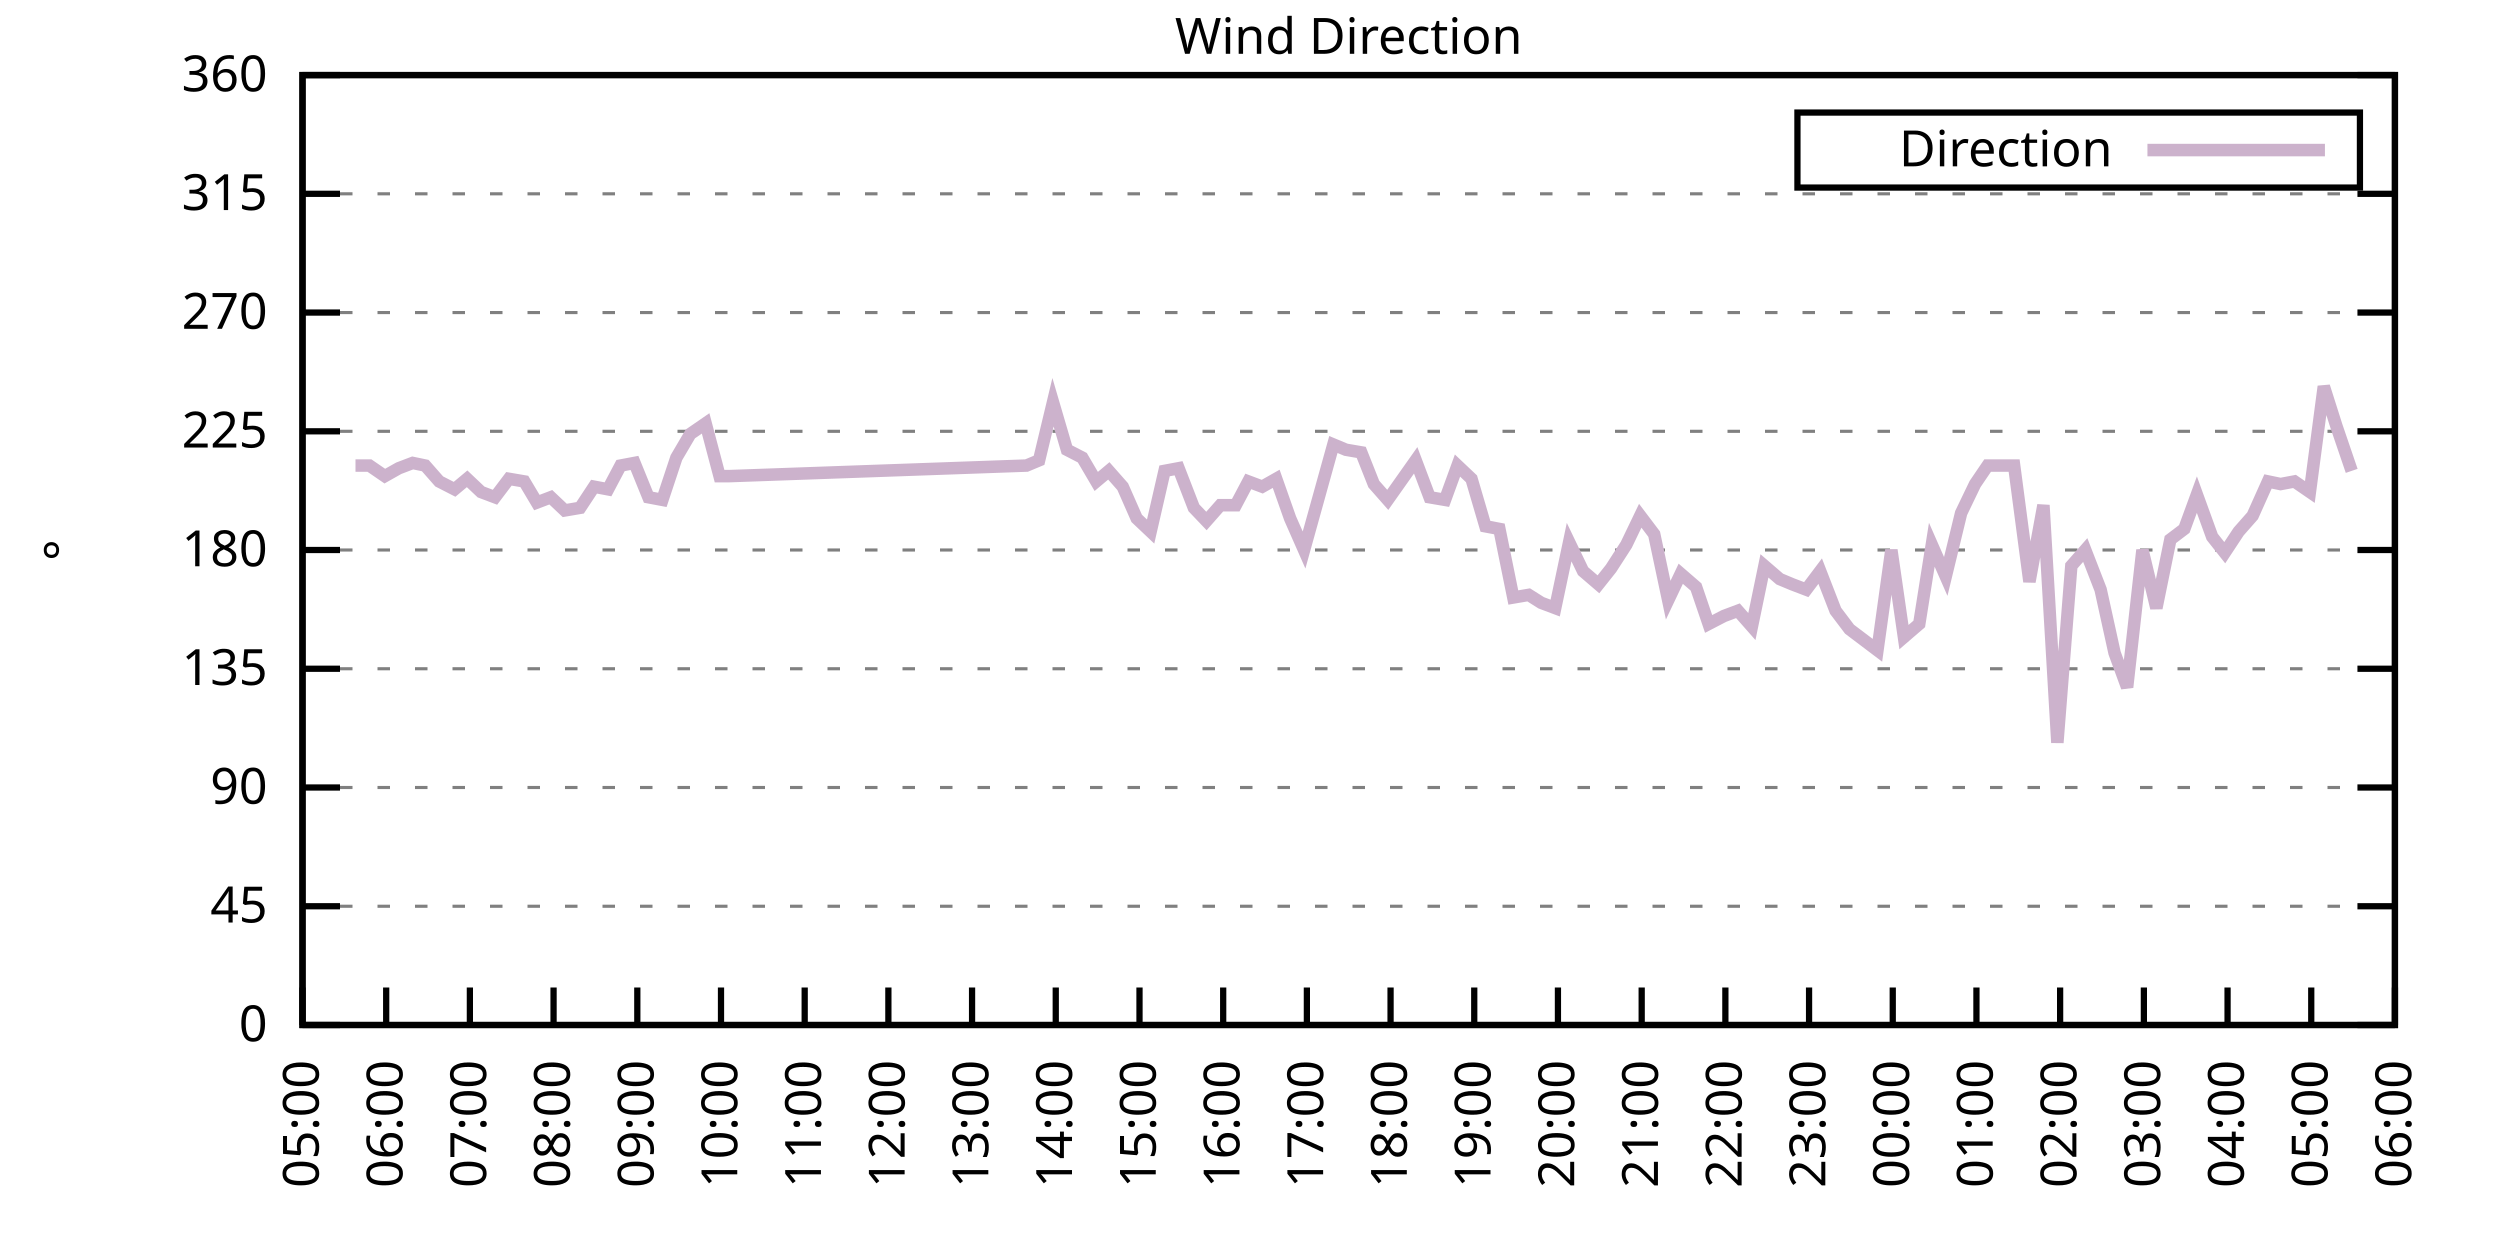
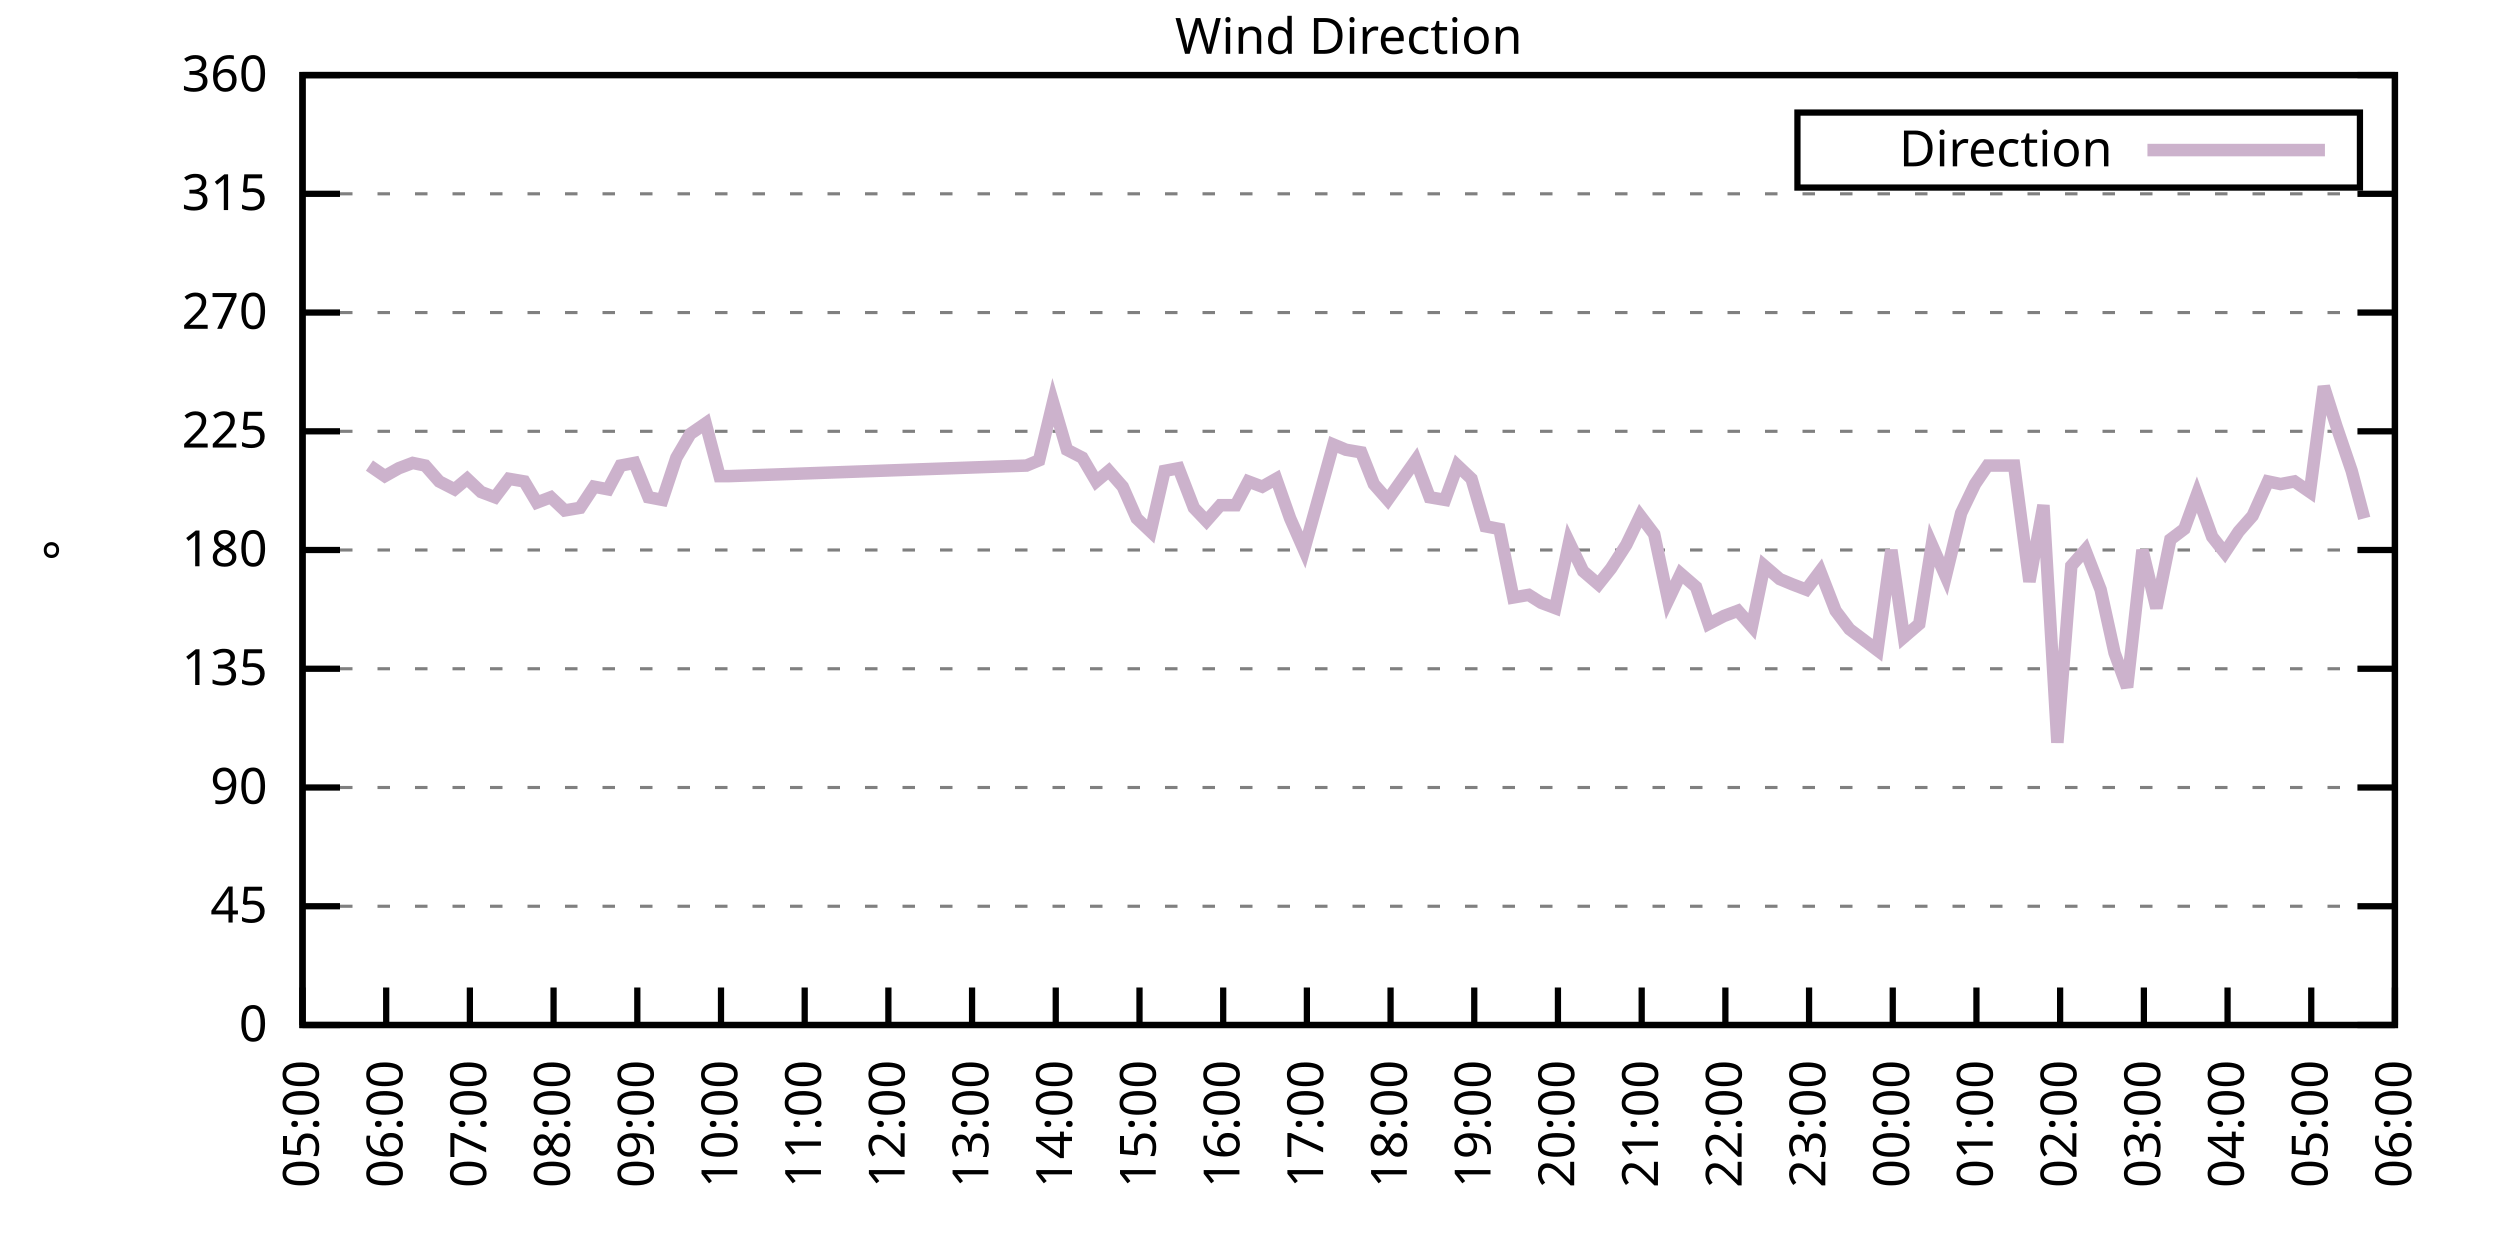
<svg xmlns="http://www.w3.org/2000/svg" xmlns:xlink="http://www.w3.org/1999/xlink" width="400" height="200" viewBox="0 0 400 200">
  <g id="gnuplot_canvas">
    <rect x="0" y="0" width="400" height="200" fill="none" />
    <defs>
      <circle id="gpDot" r="0.5" stroke-width="0.5" stroke="currentColor" />
      <path id="gpPt0" stroke-width="0.333" stroke="currentColor" d="M-1,0 h2 M0,-1 v2" />
      <path id="gpPt1" stroke-width="0.333" stroke="currentColor" d="M-1,-1 L1,1 M1,-1 L-1,1" />
      <path id="gpPt2" stroke-width="0.333" stroke="currentColor" d="M-1,0 L1,0 M0,-1 L0,1 M-1,-1 L1,1 M-1,1 L1,-1" />
      <rect id="gpPt3" stroke-width="0.333" stroke="currentColor" x="-1" y="-1" width="2" height="2" />
      <rect id="gpPt4" stroke-width="0.333" stroke="currentColor" fill="currentColor" x="-1" y="-1" width="2" height="2" />
      <circle id="gpPt5" stroke-width="0.333" stroke="currentColor" cx="0" cy="0" r="1" />
      <use xlink:href="#gpPt5" id="gpPt6" fill="currentColor" stroke="none" />
      <path id="gpPt7" stroke-width="0.333" stroke="currentColor" d="M0,-1.33 L-1.33,0.67 L1.33,0.67 z" />
      <use xlink:href="#gpPt7" id="gpPt8" fill="currentColor" stroke="none" />
      <use xlink:href="#gpPt7" id="gpPt9" stroke="currentColor" transform="rotate(180)" />
      <use xlink:href="#gpPt9" id="gpPt10" fill="currentColor" stroke="none" />
      <use xlink:href="#gpPt3" id="gpPt11" stroke="currentColor" transform="rotate(45)" />
      <use xlink:href="#gpPt11" id="gpPt12" fill="currentColor" stroke="none" />
      <path id="gpPt13" stroke-width="0.333" stroke="currentColor" d="M0,1.330 L1.265,0.411 L0.782,-1.067 L-0.782,-1.076 L-1.265,0.411 z" />
      <use xlink:href="#gpPt13" id="gpPt14" fill="currentColor" stroke="none" />
      <filter id="textbox" filterUnits="objectBoundingBox" x="0" y="0" height="1" width="1">
        <feFlood flood-color="white" flood-opacity="1" result="bgnd" />
        <feComposite in="SourceGraphic" in2="bgnd" operator="atop" />
      </filter>
      <filter id="greybox" filterUnits="objectBoundingBox" x="0" y="0" height="1" width="1">
        <feFlood flood-color="lightgrey" flood-opacity="1" result="grey" />
        <feComposite in="SourceGraphic" in2="grey" operator="atop" />
      </filter>
    </defs>
    <g fill="none" color="white" stroke="currentColor" stroke-width="1.00" stroke-linecap="butt" stroke-linejoin="miter">
</g>
    <g fill="none" color="black" stroke="currentColor" stroke-width="1.00" stroke-linecap="butt" stroke-linejoin="miter">
      <g stroke="none" shape-rendering="crispEdges">
        <polygon fill="rgb(255, 255, 255)" points="48.40,164.00 383.18,164.00 383.18,12.02 48.40,12.02 " />
      </g>
    </g>
    <g fill="none" color="black" stroke="currentColor" stroke-width="1.00" stroke-linecap="butt" stroke-linejoin="miter">
</g>
    <g fill="none" color="black" stroke="black" stroke-width="0.50" stroke-linecap="butt" stroke-linejoin="miter">
</g>
    <g fill="none" color="gray" stroke="currentColor" stroke-width="0.50" stroke-linecap="butt" stroke-linejoin="miter">
      <path stroke="gray" stroke-dasharray="2,4" class="gridline" d="M48.40,164.00 L383.19,164.00  " />
    </g>
    <g fill="none" color="gray" stroke="gray" stroke-width="1.00" stroke-linecap="butt" stroke-linejoin="miter">
</g>
    <g fill="none" color="black" stroke="currentColor" stroke-width="1.00" stroke-linecap="butt" stroke-linejoin="miter">
      <path stroke="black" d="M48.40,164.00 L54.40,164.00 M383.19,164.00 L377.19,164.00  " />
      <g transform="translate(42.80,166.60)" stroke="none" fill="black" font-family="Sans" font-size="8.00" text-anchor="end">
        <text>
          <tspan font-family="Sans"> 0</tspan>
        </text>
      </g>
    </g>
    <g fill="none" color="black" stroke="currentColor" stroke-width="1.00" stroke-linecap="butt" stroke-linejoin="miter">
</g>
    <g fill="none" color="black" stroke="black" stroke-width="0.50" stroke-linecap="butt" stroke-linejoin="miter">
</g>
    <g fill="none" color="gray" stroke="currentColor" stroke-width="0.50" stroke-linecap="butt" stroke-linejoin="miter">
      <path stroke="gray" stroke-dasharray="2,4" class="gridline" d="M48.40,145.00 L383.19,145.00  " />
    </g>
    <g fill="none" color="gray" stroke="gray" stroke-width="1.00" stroke-linecap="butt" stroke-linejoin="miter">
</g>
    <g fill="none" color="black" stroke="currentColor" stroke-width="1.00" stroke-linecap="butt" stroke-linejoin="miter">
      <path stroke="black" d="M48.40,145.00 L54.40,145.00 M383.19,145.00 L377.19,145.00  " />
      <g transform="translate(42.80,147.60)" stroke="none" fill="black" font-family="Sans" font-size="8.00" text-anchor="end">
        <text>
          <tspan font-family="Sans"> 45</tspan>
        </text>
      </g>
    </g>
    <g fill="none" color="black" stroke="currentColor" stroke-width="1.00" stroke-linecap="butt" stroke-linejoin="miter">
</g>
    <g fill="none" color="black" stroke="black" stroke-width="0.50" stroke-linecap="butt" stroke-linejoin="miter">
</g>
    <g fill="none" color="gray" stroke="currentColor" stroke-width="0.50" stroke-linecap="butt" stroke-linejoin="miter">
      <path stroke="gray" stroke-dasharray="2,4" class="gridline" d="M48.40,126.00 L383.19,126.00  " />
    </g>
    <g fill="none" color="gray" stroke="gray" stroke-width="1.00" stroke-linecap="butt" stroke-linejoin="miter">
</g>
    <g fill="none" color="black" stroke="currentColor" stroke-width="1.00" stroke-linecap="butt" stroke-linejoin="miter">
      <path stroke="black" d="M48.40,126.00 L54.40,126.00 M383.19,126.00 L377.19,126.00  " />
      <g transform="translate(42.80,128.60)" stroke="none" fill="black" font-family="Sans" font-size="8.00" text-anchor="end">
        <text>
          <tspan font-family="Sans"> 90</tspan>
        </text>
      </g>
    </g>
    <g fill="none" color="black" stroke="currentColor" stroke-width="1.00" stroke-linecap="butt" stroke-linejoin="miter">
</g>
    <g fill="none" color="black" stroke="black" stroke-width="0.50" stroke-linecap="butt" stroke-linejoin="miter">
</g>
    <g fill="none" color="gray" stroke="currentColor" stroke-width="0.50" stroke-linecap="butt" stroke-linejoin="miter">
      <path stroke="gray" stroke-dasharray="2,4" class="gridline" d="M48.40,107.00 L383.19,107.00  " />
    </g>
    <g fill="none" color="gray" stroke="gray" stroke-width="1.00" stroke-linecap="butt" stroke-linejoin="miter">
</g>
    <g fill="none" color="black" stroke="currentColor" stroke-width="1.00" stroke-linecap="butt" stroke-linejoin="miter">
      <path stroke="black" d="M48.40,107.00 L54.40,107.00 M383.19,107.00 L377.19,107.00  " />
      <g transform="translate(42.80,109.60)" stroke="none" fill="black" font-family="Sans" font-size="8.00" text-anchor="end">
        <text>
          <tspan font-family="Sans"> 135</tspan>
        </text>
      </g>
    </g>
    <g fill="none" color="black" stroke="currentColor" stroke-width="1.00" stroke-linecap="butt" stroke-linejoin="miter">
</g>
    <g fill="none" color="black" stroke="black" stroke-width="0.50" stroke-linecap="butt" stroke-linejoin="miter">
</g>
    <g fill="none" color="gray" stroke="currentColor" stroke-width="0.50" stroke-linecap="butt" stroke-linejoin="miter">
      <path stroke="gray" stroke-dasharray="2,4" class="gridline" d="M48.40,88.00 L383.19,88.00  " />
    </g>
    <g fill="none" color="gray" stroke="gray" stroke-width="1.00" stroke-linecap="butt" stroke-linejoin="miter">
</g>
    <g fill="none" color="black" stroke="currentColor" stroke-width="1.00" stroke-linecap="butt" stroke-linejoin="miter">
      <path stroke="black" d="M48.40,88.00 L54.40,88.00 M383.19,88.00 L377.19,88.00  " />
      <g transform="translate(42.80,90.60)" stroke="none" fill="black" font-family="Sans" font-size="8.00" text-anchor="end">
        <text>
          <tspan font-family="Sans"> 180</tspan>
        </text>
      </g>
    </g>
    <g fill="none" color="black" stroke="currentColor" stroke-width="1.00" stroke-linecap="butt" stroke-linejoin="miter">
</g>
    <g fill="none" color="black" stroke="black" stroke-width="0.50" stroke-linecap="butt" stroke-linejoin="miter">
</g>
    <g fill="none" color="gray" stroke="currentColor" stroke-width="0.50" stroke-linecap="butt" stroke-linejoin="miter">
      <path stroke="gray" stroke-dasharray="2,4" class="gridline" d="M48.40,69.01 L383.19,69.01  " />
    </g>
    <g fill="none" color="gray" stroke="gray" stroke-width="1.00" stroke-linecap="butt" stroke-linejoin="miter">
</g>
    <g fill="none" color="black" stroke="currentColor" stroke-width="1.00" stroke-linecap="butt" stroke-linejoin="miter">
      <path stroke="black" d="M48.40,69.01 L54.40,69.01 M383.19,69.01 L377.19,69.01  " />
      <g transform="translate(42.80,71.61)" stroke="none" fill="black" font-family="Sans" font-size="8.00" text-anchor="end">
        <text>
          <tspan font-family="Sans"> 225</tspan>
        </text>
      </g>
    </g>
    <g fill="none" color="black" stroke="currentColor" stroke-width="1.00" stroke-linecap="butt" stroke-linejoin="miter">
</g>
    <g fill="none" color="black" stroke="black" stroke-width="0.50" stroke-linecap="butt" stroke-linejoin="miter">
</g>
    <g fill="none" color="gray" stroke="currentColor" stroke-width="0.50" stroke-linecap="butt" stroke-linejoin="miter">
      <path stroke="gray" stroke-dasharray="2,4" class="gridline" d="M48.40,50.01 L383.19,50.01  " />
    </g>
    <g fill="none" color="gray" stroke="gray" stroke-width="1.00" stroke-linecap="butt" stroke-linejoin="miter">
</g>
    <g fill="none" color="black" stroke="currentColor" stroke-width="1.00" stroke-linecap="butt" stroke-linejoin="miter">
      <path stroke="black" d="M48.40,50.01 L54.40,50.01 M383.19,50.01 L377.19,50.01  " />
      <g transform="translate(42.80,52.61)" stroke="none" fill="black" font-family="Sans" font-size="8.00" text-anchor="end">
        <text>
          <tspan font-family="Sans"> 270</tspan>
        </text>
      </g>
    </g>
    <g fill="none" color="black" stroke="currentColor" stroke-width="1.00" stroke-linecap="butt" stroke-linejoin="miter">
</g>
    <g fill="none" color="black" stroke="black" stroke-width="0.50" stroke-linecap="butt" stroke-linejoin="miter">
</g>
    <g fill="none" color="gray" stroke="currentColor" stroke-width="0.50" stroke-linecap="butt" stroke-linejoin="miter">
      <path stroke="gray" stroke-dasharray="2,4" class="gridline" d="M48.40,31.01 L383.19,31.01  " />
    </g>
    <g fill="none" color="gray" stroke="gray" stroke-width="1.00" stroke-linecap="butt" stroke-linejoin="miter">
</g>
    <g fill="none" color="black" stroke="currentColor" stroke-width="1.00" stroke-linecap="butt" stroke-linejoin="miter">
      <path stroke="black" d="M48.40,31.01 L54.40,31.01 M383.19,31.01 L377.19,31.01  " />
      <g transform="translate(42.80,33.61)" stroke="none" fill="black" font-family="Sans" font-size="8.00" text-anchor="end">
        <text>
          <tspan font-family="Sans"> 315</tspan>
        </text>
      </g>
    </g>
    <g fill="none" color="black" stroke="currentColor" stroke-width="1.00" stroke-linecap="butt" stroke-linejoin="miter">
</g>
    <g fill="none" color="black" stroke="black" stroke-width="0.50" stroke-linecap="butt" stroke-linejoin="miter">
</g>
    <g fill="none" color="gray" stroke="currentColor" stroke-width="0.50" stroke-linecap="butt" stroke-linejoin="miter">
      <path stroke="gray" stroke-dasharray="2,4" class="gridline" d="M48.40,12.01 L383.19,12.01  " />
    </g>
    <g fill="none" color="gray" stroke="gray" stroke-width="1.00" stroke-linecap="butt" stroke-linejoin="miter">
</g>
    <g fill="none" color="black" stroke="currentColor" stroke-width="1.00" stroke-linecap="butt" stroke-linejoin="miter">
      <path stroke="black" d="M48.40,12.01 L54.40,12.01 M383.19,12.01 L377.19,12.01  " />
      <g transform="translate(42.80,14.61)" stroke="none" fill="black" font-family="Sans" font-size="8.00" text-anchor="end">
        <text>
          <tspan font-family="Sans"> 360</tspan>
        </text>
      </g>
    </g>
    <g fill="none" color="black" stroke="currentColor" stroke-width="1.00" stroke-linecap="butt" stroke-linejoin="miter">
      <path stroke="black" d="M48.40,164.00 L48.40,158.00  " />
      <g transform="translate(51.00,169.60) rotate(270.00)" stroke="none" fill="black" font-family="Sans" font-size="8.00" text-anchor="end">
        <text>
          <tspan font-family="Sans">05:00</tspan>
        </text>
      </g>
    </g>
    <g fill="none" color="black" stroke="currentColor" stroke-width="1.00" stroke-linecap="butt" stroke-linejoin="miter">
      <path stroke="black" d="M61.79,164.00 L61.79,158.00  " />
      <g transform="translate(64.39,169.60) rotate(270.00)" stroke="none" fill="black" font-family="Sans" font-size="8.00" text-anchor="end">
        <text>
          <tspan font-family="Sans">06:00</tspan>
        </text>
      </g>
    </g>
    <g fill="none" color="black" stroke="currentColor" stroke-width="1.00" stroke-linecap="butt" stroke-linejoin="miter">
      <path stroke="black" d="M75.18,164.00 L75.18,158.00  " />
      <g transform="translate(77.78,169.60) rotate(270.00)" stroke="none" fill="black" font-family="Sans" font-size="8.00" text-anchor="end">
        <text>
          <tspan font-family="Sans">07:00</tspan>
        </text>
      </g>
    </g>
    <g fill="none" color="black" stroke="currentColor" stroke-width="1.00" stroke-linecap="butt" stroke-linejoin="miter">
      <path stroke="black" d="M88.57,164.00 L88.57,158.00  " />
      <g transform="translate(91.17,169.60) rotate(270.00)" stroke="none" fill="black" font-family="Sans" font-size="8.00" text-anchor="end">
        <text>
          <tspan font-family="Sans">08:00</tspan>
        </text>
      </g>
    </g>
    <g fill="none" color="black" stroke="currentColor" stroke-width="1.00" stroke-linecap="butt" stroke-linejoin="miter">
      <path stroke="black" d="M101.97,164.00 L101.97,158.00  " />
      <g transform="translate(104.57,169.60) rotate(270.00)" stroke="none" fill="black" font-family="Sans" font-size="8.00" text-anchor="end">
        <text>
          <tspan font-family="Sans">09:00</tspan>
        </text>
      </g>
    </g>
    <g fill="none" color="black" stroke="currentColor" stroke-width="1.00" stroke-linecap="butt" stroke-linejoin="miter">
      <path stroke="black" d="M115.36,164.00 L115.36,158.00  " />
      <g transform="translate(117.96,169.60) rotate(270.00)" stroke="none" fill="black" font-family="Sans" font-size="8.00" text-anchor="end">
        <text>
          <tspan font-family="Sans">10:00</tspan>
        </text>
      </g>
    </g>
    <g fill="none" color="black" stroke="currentColor" stroke-width="1.00" stroke-linecap="butt" stroke-linejoin="miter">
      <path stroke="black" d="M128.75,164.00 L128.75,158.00  " />
      <g transform="translate(131.35,169.60) rotate(270.00)" stroke="none" fill="black" font-family="Sans" font-size="8.00" text-anchor="end">
        <text>
          <tspan font-family="Sans">11:00</tspan>
        </text>
      </g>
    </g>
    <g fill="none" color="black" stroke="currentColor" stroke-width="1.00" stroke-linecap="butt" stroke-linejoin="miter">
      <path stroke="black" d="M142.14,164.00 L142.14,158.00  " />
      <g transform="translate(144.74,169.60) rotate(270.00)" stroke="none" fill="black" font-family="Sans" font-size="8.00" text-anchor="end">
        <text>
          <tspan font-family="Sans">12:00</tspan>
        </text>
      </g>
    </g>
    <g fill="none" color="black" stroke="currentColor" stroke-width="1.00" stroke-linecap="butt" stroke-linejoin="miter">
      <path stroke="black" d="M155.53,164.00 L155.53,158.00  " />
      <g transform="translate(158.13,169.60) rotate(270.00)" stroke="none" fill="black" font-family="Sans" font-size="8.00" text-anchor="end">
        <text>
          <tspan font-family="Sans">13:00</tspan>
        </text>
      </g>
    </g>
    <g fill="none" color="black" stroke="currentColor" stroke-width="1.00" stroke-linecap="butt" stroke-linejoin="miter">
      <path stroke="black" d="M168.92,164.00 L168.92,158.00  " />
      <g transform="translate(171.52,169.60) rotate(270.00)" stroke="none" fill="black" font-family="Sans" font-size="8.00" text-anchor="end">
        <text>
          <tspan font-family="Sans">14:00</tspan>
        </text>
      </g>
    </g>
    <g fill="none" color="black" stroke="currentColor" stroke-width="1.00" stroke-linecap="butt" stroke-linejoin="miter">
      <path stroke="black" d="M182.32,164.00 L182.32,158.00  " />
      <g transform="translate(184.92,169.60) rotate(270.00)" stroke="none" fill="black" font-family="Sans" font-size="8.00" text-anchor="end">
        <text>
          <tspan font-family="Sans">15:00</tspan>
        </text>
      </g>
    </g>
    <g fill="none" color="black" stroke="currentColor" stroke-width="1.00" stroke-linecap="butt" stroke-linejoin="miter">
      <path stroke="black" d="M195.71,164.00 L195.71,158.00  " />
      <g transform="translate(198.31,169.60) rotate(270.00)" stroke="none" fill="black" font-family="Sans" font-size="8.00" text-anchor="end">
        <text>
          <tspan font-family="Sans">16:00</tspan>
        </text>
      </g>
    </g>
    <g fill="none" color="black" stroke="currentColor" stroke-width="1.00" stroke-linecap="butt" stroke-linejoin="miter">
      <path stroke="black" d="M209.10,164.00 L209.10,158.00  " />
      <g transform="translate(211.70,169.60) rotate(270.00)" stroke="none" fill="black" font-family="Sans" font-size="8.00" text-anchor="end">
        <text>
          <tspan font-family="Sans">17:00</tspan>
        </text>
      </g>
    </g>
    <g fill="none" color="black" stroke="currentColor" stroke-width="1.00" stroke-linecap="butt" stroke-linejoin="miter">
      <path stroke="black" d="M222.49,164.00 L222.49,158.00  " />
      <g transform="translate(225.09,169.60) rotate(270.00)" stroke="none" fill="black" font-family="Sans" font-size="8.00" text-anchor="end">
        <text>
          <tspan font-family="Sans">18:00</tspan>
        </text>
      </g>
    </g>
    <g fill="none" color="black" stroke="currentColor" stroke-width="1.00" stroke-linecap="butt" stroke-linejoin="miter">
      <path stroke="black" d="M235.88,164.00 L235.88,158.00  " />
      <g transform="translate(238.48,169.60) rotate(270.00)" stroke="none" fill="black" font-family="Sans" font-size="8.00" text-anchor="end">
        <text>
          <tspan font-family="Sans">19:00</tspan>
        </text>
      </g>
    </g>
    <g fill="none" color="black" stroke="currentColor" stroke-width="1.00" stroke-linecap="butt" stroke-linejoin="miter">
      <path stroke="black" d="M249.27,164.00 L249.27,158.00  " />
      <g transform="translate(251.87,169.60) rotate(270.00)" stroke="none" fill="black" font-family="Sans" font-size="8.00" text-anchor="end">
        <text>
          <tspan font-family="Sans">20:00</tspan>
        </text>
      </g>
    </g>
    <g fill="none" color="black" stroke="currentColor" stroke-width="1.00" stroke-linecap="butt" stroke-linejoin="miter">
      <path stroke="black" d="M262.67,164.00 L262.67,158.00  " />
      <g transform="translate(265.27,169.60) rotate(270.00)" stroke="none" fill="black" font-family="Sans" font-size="8.00" text-anchor="end">
        <text>
          <tspan font-family="Sans">21:00</tspan>
        </text>
      </g>
    </g>
    <g fill="none" color="black" stroke="currentColor" stroke-width="1.00" stroke-linecap="butt" stroke-linejoin="miter">
      <path stroke="black" d="M276.06,164.00 L276.06,158.00  " />
      <g transform="translate(278.66,169.60) rotate(270.00)" stroke="none" fill="black" font-family="Sans" font-size="8.00" text-anchor="end">
        <text>
          <tspan font-family="Sans">22:00</tspan>
        </text>
      </g>
    </g>
    <g fill="none" color="black" stroke="currentColor" stroke-width="1.00" stroke-linecap="butt" stroke-linejoin="miter">
      <path stroke="black" d="M289.45,164.00 L289.45,158.00  " />
      <g transform="translate(292.05,169.60) rotate(270.00)" stroke="none" fill="black" font-family="Sans" font-size="8.00" text-anchor="end">
        <text>
          <tspan font-family="Sans">23:00</tspan>
        </text>
      </g>
    </g>
    <g fill="none" color="black" stroke="currentColor" stroke-width="1.00" stroke-linecap="butt" stroke-linejoin="miter">
      <path stroke="black" d="M302.84,164.00 L302.84,158.00  " />
      <g transform="translate(305.44,169.60) rotate(270.00)" stroke="none" fill="black" font-family="Sans" font-size="8.00" text-anchor="end">
        <text>
          <tspan font-family="Sans">00:00</tspan>
        </text>
      </g>
    </g>
    <g fill="none" color="black" stroke="currentColor" stroke-width="1.00" stroke-linecap="butt" stroke-linejoin="miter">
      <path stroke="black" d="M316.23,164.00 L316.23,158.00  " />
      <g transform="translate(318.83,169.60) rotate(270.00)" stroke="none" fill="black" font-family="Sans" font-size="8.00" text-anchor="end">
        <text>
          <tspan font-family="Sans">01:00</tspan>
        </text>
      </g>
    </g>
    <g fill="none" color="black" stroke="currentColor" stroke-width="1.00" stroke-linecap="butt" stroke-linejoin="miter">
      <path stroke="black" d="M329.62,164.00 L329.62,158.00  " />
      <g transform="translate(332.22,169.60) rotate(270.00)" stroke="none" fill="black" font-family="Sans" font-size="8.00" text-anchor="end">
        <text>
          <tspan font-family="Sans">02:00</tspan>
        </text>
      </g>
    </g>
    <g fill="none" color="black" stroke="currentColor" stroke-width="1.00" stroke-linecap="butt" stroke-linejoin="miter">
      <path stroke="black" d="M343.02,164.00 L343.02,158.00  " />
      <g transform="translate(345.62,169.60) rotate(270.00)" stroke="none" fill="black" font-family="Sans" font-size="8.00" text-anchor="end">
        <text>
          <tspan font-family="Sans">03:00</tspan>
        </text>
      </g>
    </g>
    <g fill="none" color="black" stroke="currentColor" stroke-width="1.00" stroke-linecap="butt" stroke-linejoin="miter">
      <path stroke="black" d="M356.41,164.00 L356.41,158.00  " />
      <g transform="translate(359.01,169.60) rotate(270.00)" stroke="none" fill="black" font-family="Sans" font-size="8.00" text-anchor="end">
        <text>
          <tspan font-family="Sans">04:00</tspan>
        </text>
      </g>
    </g>
    <g fill="none" color="black" stroke="currentColor" stroke-width="1.00" stroke-linecap="butt" stroke-linejoin="miter">
      <path stroke="black" d="M369.80,164.00 L369.80,158.00  " />
      <g transform="translate(372.40,169.60) rotate(270.00)" stroke="none" fill="black" font-family="Sans" font-size="8.00" text-anchor="end">
        <text>
          <tspan font-family="Sans">05:00</tspan>
        </text>
      </g>
    </g>
    <g fill="none" color="black" stroke="currentColor" stroke-width="1.00" stroke-linecap="butt" stroke-linejoin="miter">
      <path stroke="black" d="M383.19,164.00 L383.19,158.00  " />
      <g transform="translate(385.79,169.60) rotate(270.00)" stroke="none" fill="black" font-family="Sans" font-size="8.00" text-anchor="end">
        <text>
          <tspan font-family="Sans">06:00</tspan>
        </text>
      </g>
    </g>
    <g fill="none" color="black" stroke="currentColor" stroke-width="1.00" stroke-linecap="butt" stroke-linejoin="miter">
</g>
    <g fill="none" color="black" stroke="currentColor" stroke-width="1.00" stroke-linecap="butt" stroke-linejoin="miter">
      <path stroke="black" d="M48.40,12.01 L48.40,164.00 L383.19,164.00 L383.19,12.01 L48.40,12.01 Z  " />
    </g>
    <g fill="none" color="black" stroke="currentColor" stroke-width="1.00" stroke-linecap="butt" stroke-linejoin="miter">
</g>
    <g fill="none" color="black" stroke="currentColor" stroke-width="1.00" stroke-linecap="butt" stroke-linejoin="miter">
      <path stroke="black" d="M287.59,30.01 L287.59,18.01 L377.59,18.01 L377.59,30.01 L287.59,30.01 Z  " />
    </g>
    <g id="Wind_direction_plot_1">
      <g fill="none" color="white" stroke="black" stroke-width="2.00" stroke-linecap="butt" stroke-linejoin="miter">
</g>
      <g fill="none" color="black" stroke="currentColor" stroke-width="2.00" stroke-linecap="butt" stroke-linejoin="miter">
        <g transform="translate(337.99,26.61)" stroke="none" fill="black" font-family="Sans" font-size="8.00" text-anchor="end">
          <text>
            <tspan font-family="Sans">Direction</tspan>
          </text>
        </g>
      </g>
      <g fill="none" color="black" stroke="currentColor" stroke-width="2.00" stroke-linecap="butt" stroke-linejoin="miter">
-         <path stroke="rgb(204, 178, 204)" d="M343.59,24.01 L371.99,24.01 M56.88,74.49 L59.11,74.49 L61.57,76.18 L63.80,74.92 L66.03,74.07 L68.04,74.49   L70.27,77.03 L72.73,78.29 L74.74,76.61 L76.97,78.72 L79.20,79.56 L81.43,76.61 L83.89,77.03 L85.90,80.41   L88.13,79.56 L90.36,81.67 L92.82,81.25 L95.05,77.87 L97.28,78.29 L99.29,74.49 L101.52,74.07 L103.75,79.56   L105.98,79.98 L108.22,73.23 L110.45,69.43 L112.90,67.74 L115.13,76.18 L116.70,76.18 L164.24,74.49 L166.25,73.65   L168.48,64.36 L170.71,71.96 L173.17,73.23 L175.40,77.03 L177.41,75.34 L179.64,77.87 L181.87,82.94 L184.10,85.05   L186.33,75.34 L188.57,74.92 L191.02,81.25 L193.03,83.36 L195.26,80.83 L197.72,80.83 L199.73,77.03 L201.96,77.87   L204.19,76.61 L206.42,82.94 L208.65,88.00 L210.88,79.98 L213.34,71.12 L215.35,71.96 L217.80,72.38 L219.81,77.45   L222.04,79.98 L226.51,73.65 L228.74,79.56 L231.20,79.98 L233.20,74.49 L235.44,76.61 L237.67,84.21 L239.90,84.63   L242.13,95.60 L244.59,95.18 L246.60,96.45 L248.83,97.29 L251.06,86.74 L253.29,91.38 L255.75,93.49 L257.76,90.96   L260.21,87.16 L262.44,82.52 L264.67,85.47 L266.91,96.03 L268.92,91.80 L271.37,93.92 L273.38,99.83 L275.83,98.56   L278.07,97.72 L280.30,100.25 L282.31,90.54 L284.76,92.65 L286.77,93.49 L289.00,94.34 L291.23,91.38 L293.69,97.72   L295.92,100.67 L300.39,104.05 L302.62,88.00 L304.63,101.94 L307.08,99.83 L309.09,87.16 L311.32,92.23 L313.78,82.09   L316.01,77.45 L318.02,74.49 L320.25,74.49 L322.26,74.49 L324.71,93.07 L326.95,80.83 L329.18,118.83 L331.41,90.54   L333.64,88.00 L336.10,94.34 L338.33,104.47 L340.34,109.96 L342.79,88.00 L345.02,97.29 L347.26,86.32 L349.49,84.63   L351.50,79.14 L353.95,85.89 L355.96,88.43 L358.19,85.05 L360.42,82.52 L362.88,77.03 L364.89,77.45 L367.12,77.03   L369.58,78.72 L371.81,61.83 L373.82,68.16 L376.27,75.34  " />
+         <path stroke="rgb(204, 178, 204)" d="M343.59,24.01 L371.99,24.01 M59.11,74.49 L61.57,76.18 L63.80,74.92 L66.03,74.07 L68.04,74.49 L70.27,77.03   L72.73,78.29 L74.74,76.61 L76.97,78.72 L79.20,79.56 L81.43,76.61 L83.89,77.03 L85.90,80.41 L88.13,79.56   L90.36,81.67 L92.82,81.25 L95.05,77.87 L97.28,78.29 L99.29,74.49 L101.52,74.07 L103.75,79.56 L105.98,79.98   L108.22,73.23 L110.45,69.43 L112.90,67.74 L115.13,76.18 L116.70,76.18 L164.24,74.49 L166.25,73.65 L168.48,64.36   L170.71,71.96 L173.17,73.23 L175.40,77.03 L177.41,75.34 L179.64,77.87 L181.87,82.94 L184.10,85.05 L186.33,75.34   L188.57,74.92 L191.02,81.25 L193.03,83.36 L195.26,80.83 L197.72,80.83 L199.73,77.03 L201.96,77.87 L204.19,76.61   L206.42,82.94 L208.65,88.00 L210.88,79.98 L213.34,71.12 L215.35,71.96 L217.80,72.38 L219.81,77.45 L222.04,79.98   L226.51,73.65 L228.74,79.56 L231.20,79.98 L233.20,74.49 L235.44,76.61 L237.67,84.21 L239.90,84.63 L242.13,95.60   L244.59,95.18 L246.60,96.45 L248.83,97.29 L251.06,86.74 L253.29,91.38 L255.75,93.49 L257.76,90.96 L260.21,87.16   L262.44,82.52 L264.67,85.47 L266.91,96.03 L268.92,91.80 L271.37,93.92 L273.38,99.83 L275.83,98.56 L278.07,97.72   L280.30,100.25 L282.31,90.54 L284.76,92.65 L286.77,93.49 L289.00,94.34 L291.23,91.38 L293.69,97.72 L295.92,100.67   L300.39,104.05 L302.62,88.00 L304.63,101.94 L307.08,99.83 L309.09,87.16 L311.32,92.23 L313.78,82.09 L316.01,77.45   L318.02,74.49 L320.25,74.49 L322.26,74.49 L324.71,93.07 L326.95,80.83 L329.18,118.83 L331.41,90.54 L333.64,88.00   L336.10,94.34 L338.33,104.47 L340.34,109.96 L342.79,88.00 L345.02,97.29 L347.26,86.32 L349.49,84.63 L351.50,79.14   L353.95,85.89 L355.96,88.43 L358.19,85.05 L360.42,82.52 L362.88,77.03 L364.89,77.45 L367.12,77.03 L369.58,78.72   L371.81,61.83 L373.82,68.16 L376.27,75.34 L378.28,82.94  " />
      </g>
    </g>
    <g fill="none" color="black" stroke="currentColor" stroke-width="2.00" stroke-linecap="butt" stroke-linejoin="miter">
</g>
    <g fill="none" color="black" stroke="black" stroke-width="1.00" stroke-linecap="butt" stroke-linejoin="miter">
</g>
    <g fill="none" color="black" stroke="currentColor" stroke-width="1.00" stroke-linecap="butt" stroke-linejoin="miter">
      <path stroke="black" d="M48.40,12.01 L48.40,164.00 L383.19,164.00 L383.19,12.01 L48.40,12.01 Z  " />
      <g transform="translate(12.80,88.01) rotate(270.00)" stroke="none" fill="black" font-family="Sans" font-size="8.00" text-anchor="middle">
        <text>
          <tspan font-family="Sans">°</tspan>
        </text>
      </g>
    </g>
    <g fill="none" color="black" stroke="currentColor" stroke-width="1.00" stroke-linecap="butt" stroke-linejoin="miter">
</g>
    <g fill="none" color="black" stroke="currentColor" stroke-width="1.00" stroke-linecap="butt" stroke-linejoin="miter">
      <g transform="translate(215.79,8.61)" stroke="none" fill="black" font-family="Sans" font-size="8.00" text-anchor="middle">
        <text>
          <tspan font-family="Sans">Wind Direction</tspan>
        </text>
      </g>
    </g>
    <g fill="none" color="black" stroke="currentColor" stroke-width="1.00" stroke-linecap="butt" stroke-linejoin="miter">
</g>
  </g>
</svg>
